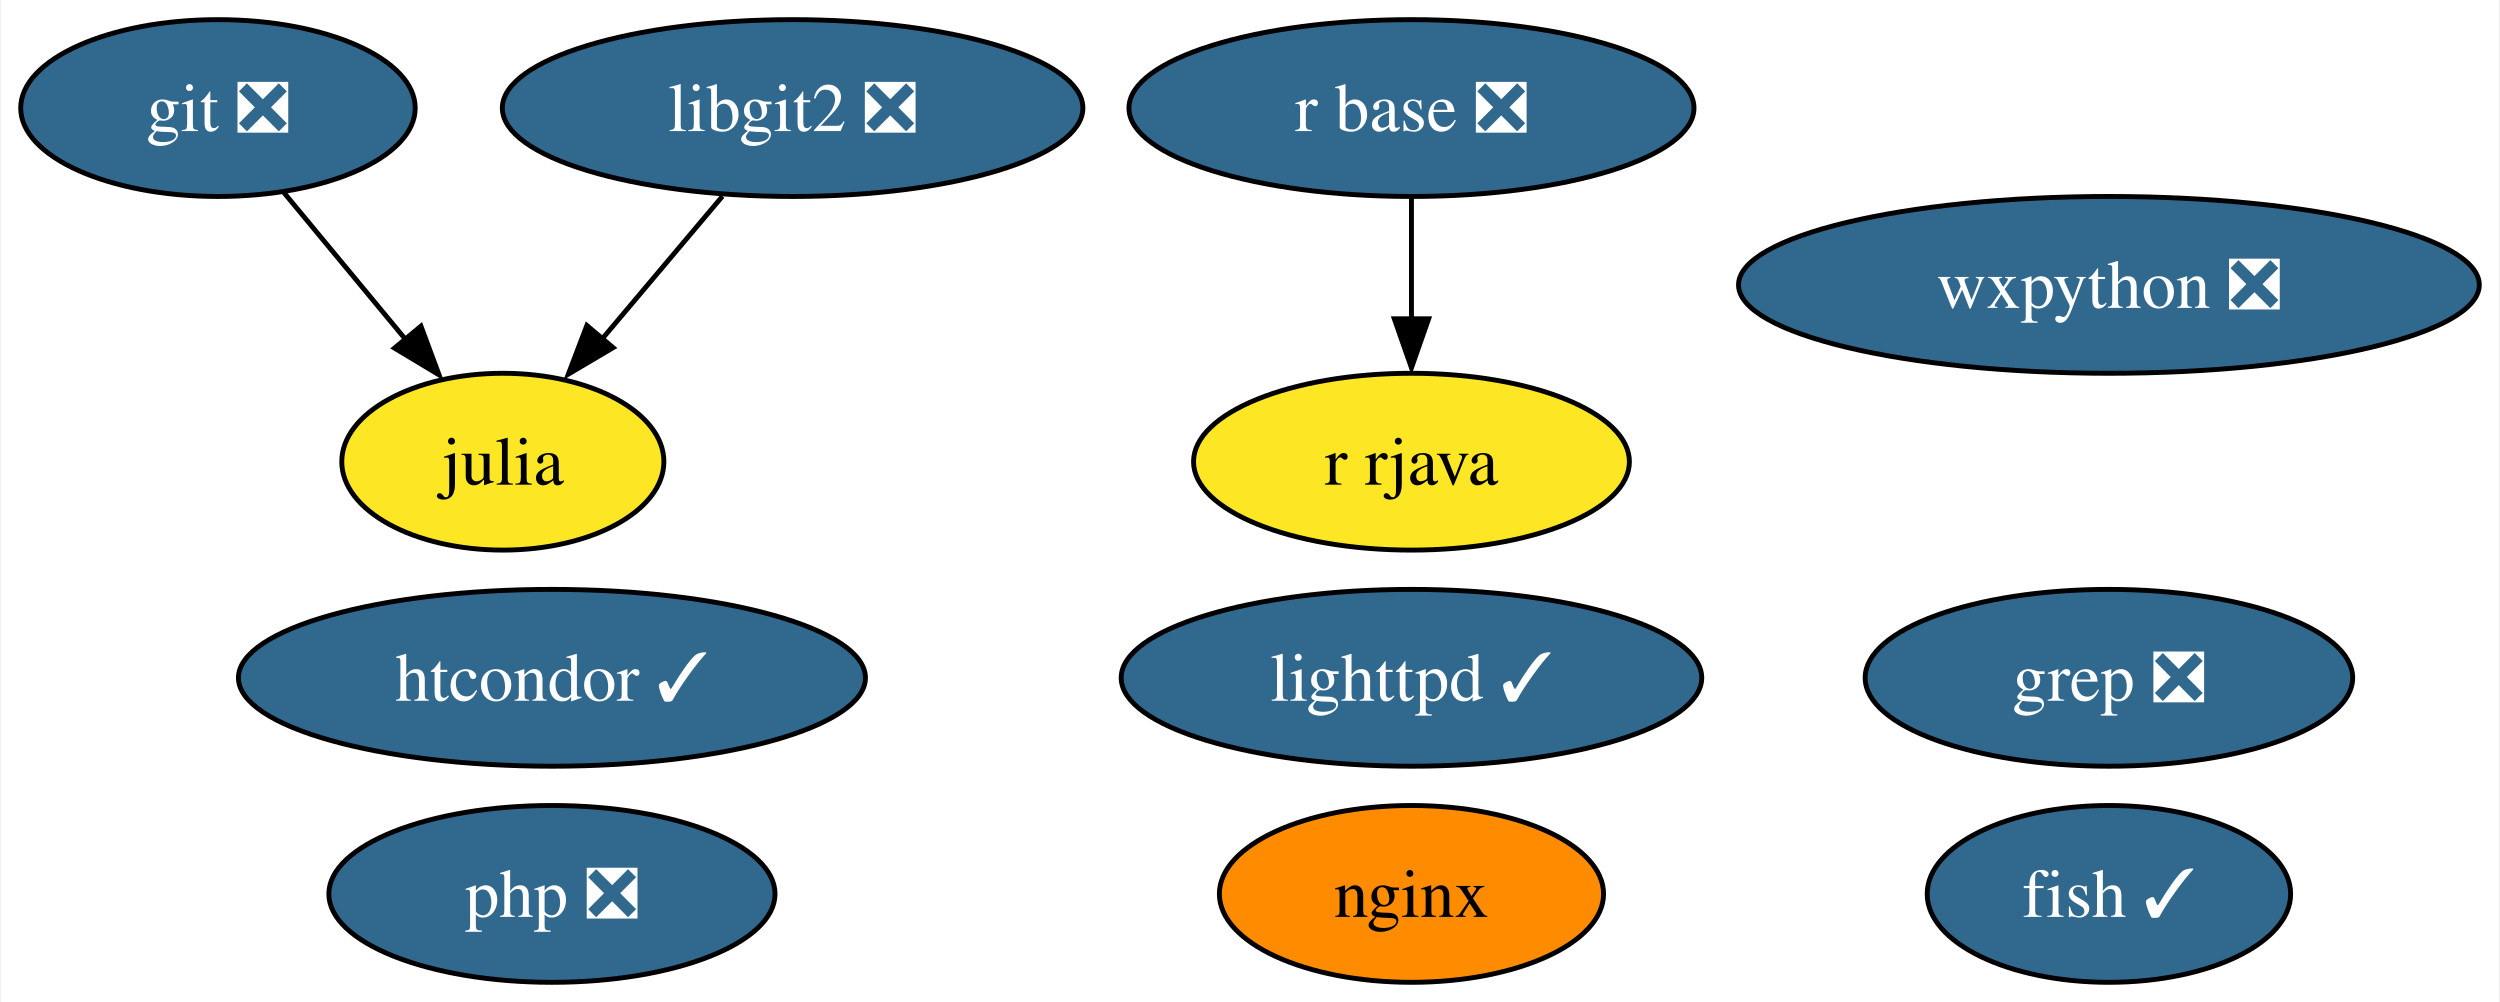
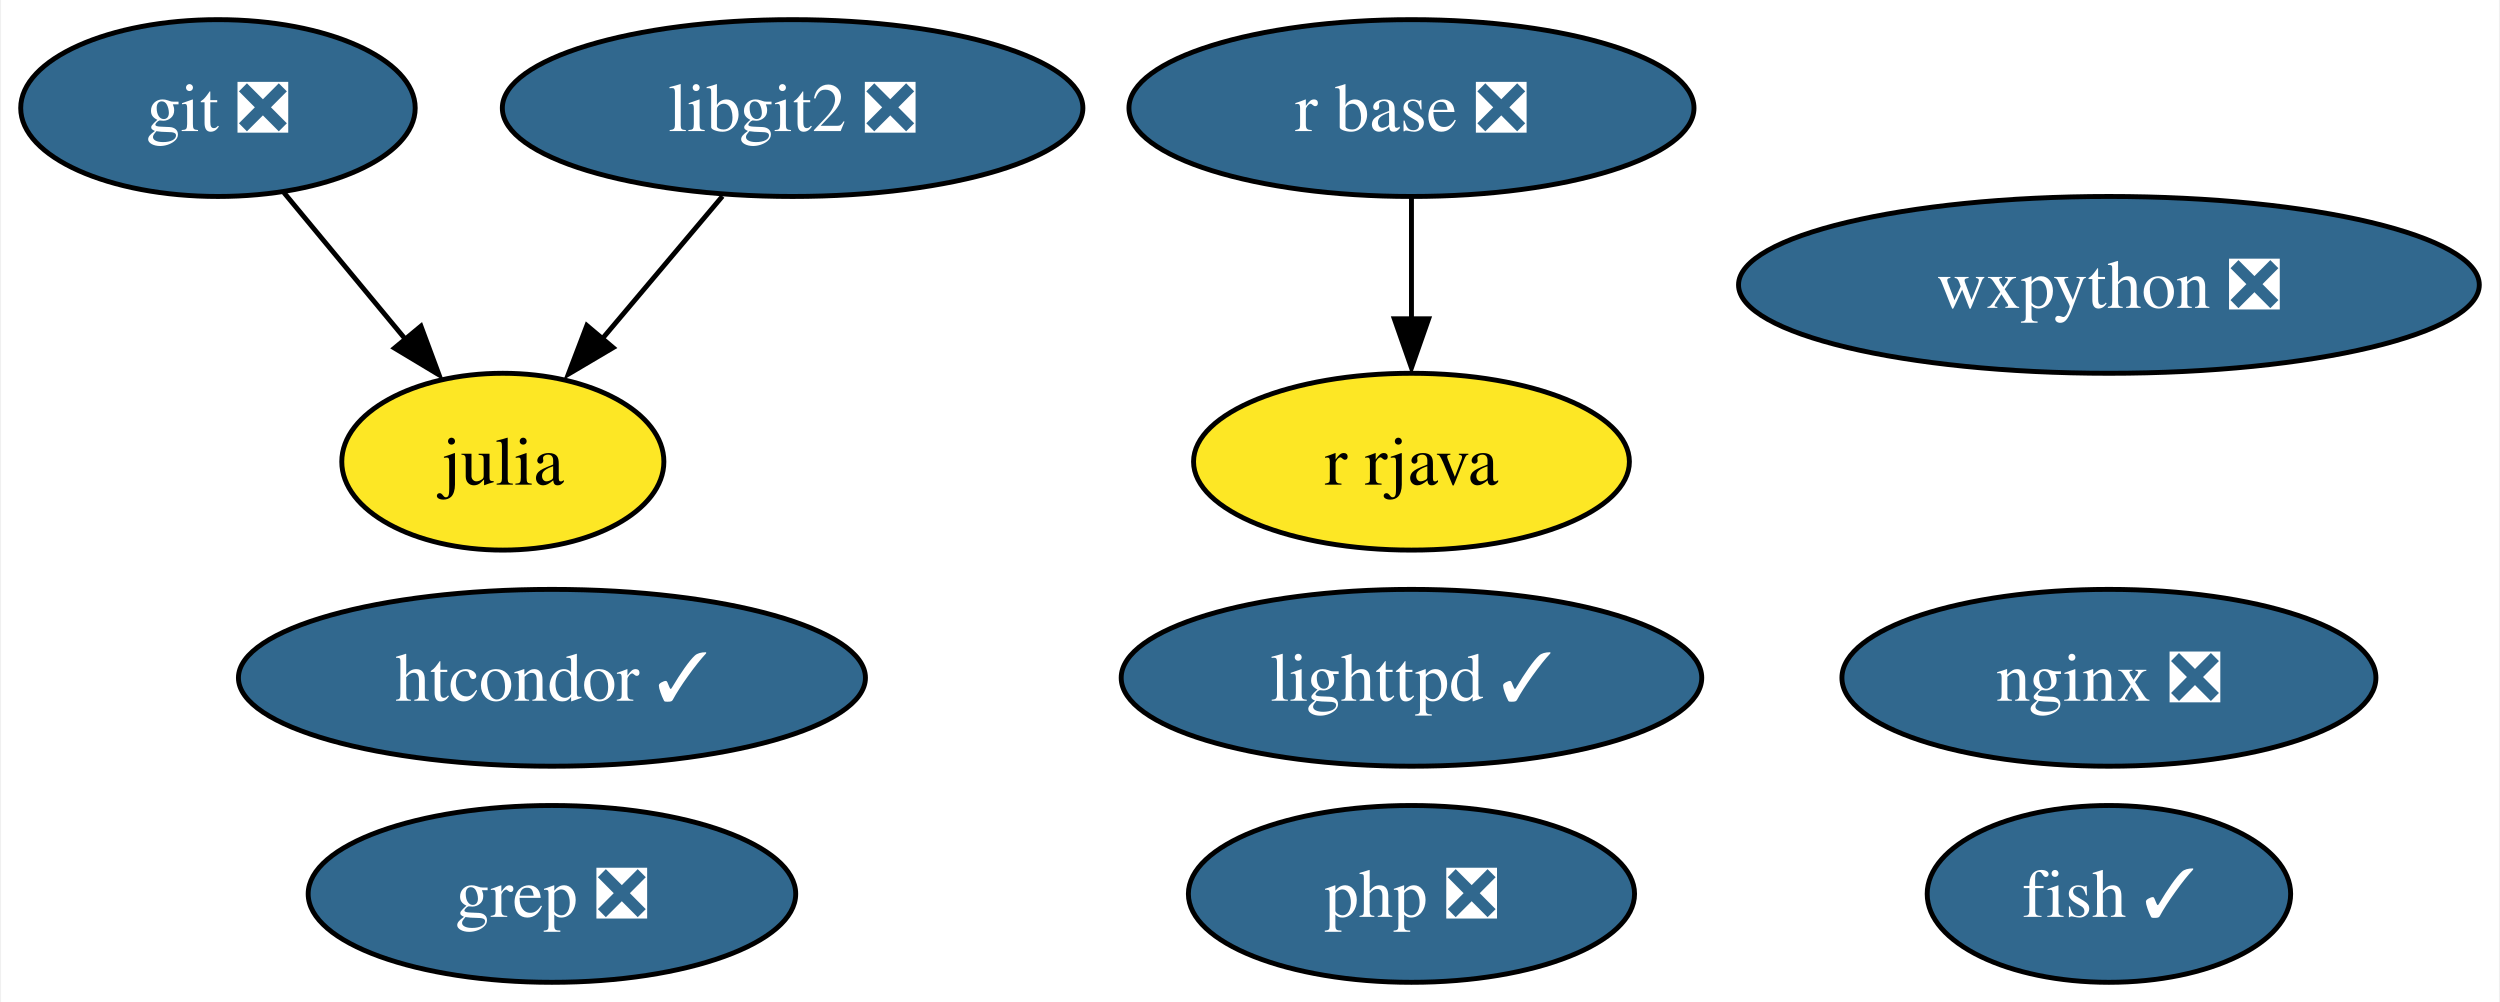
<svg xmlns="http://www.w3.org/2000/svg" xmlns:xlink="http://www.w3.org/1999/xlink" width="509pt" height="204pt" viewBox="0.00 0.00 508.57 204.00">
  <g id="graph0" class="graph" transform="scale(1 1) rotate(0) translate(4 200)">
    <polygon fill="white" stroke="none" points="-4,4 -4,-200 504.57,-200 504.57,4 -4,4" />
    <g id="node1" class="node">
      <g id="a_node1">
        <a xlink:href="https://github.com/conda-forge/fish-feedstock/pull/40" xlink:title="fish ✓">
          <ellipse fill="#31688e" stroke="black" cx="425.16" cy="-18" rx="37" ry="18" />
          <text text-anchor="middle" x="425.16" y="-13.32" font-family="Times,serif" font-size="14.00" fill="white">fish ✓</text>
        </a>
      </g>
    </g>
    <g id="node2" class="node">
      <g id="a_node2">
        <a xlink:href="https://github.com/conda-forge/git-feedstock/pull/136" xlink:title="git ❎">
          <ellipse fill="#31688e" stroke="black" cx="40.16" cy="-178" rx="40.16" ry="18" />
          <text text-anchor="middle" x="40.16" y="-173.32" font-family="Times,serif" font-size="14.00" fill="white">git ❎</text>
        </a>
      </g>
    </g>
    <g id="node3" class="node">
      <g id="a_node3">
        <a xlink:href="https://github.com/conda-forge/julia-feedstock" xlink:title="julia">
          <ellipse fill="#fde725" stroke="black" cx="98.16" cy="-106" rx="32.79" ry="18" />
          <text text-anchor="middle" x="98.16" y="-101.33" font-family="Times,serif" font-size="14.00">julia</text>
        </a>
      </g>
    </g>
    <g id="edge1" class="edge">
      <path fill="none" stroke="black" d="M53.61,-160.76C60.96,-151.89 70.21,-140.74 78.36,-130.89" />
      <polygon fill="black" stroke="black" points="81.49,-133.6 85.18,-123.67 76.1,-129.13 81.49,-133.6" />
    </g>
    <g id="node4" class="node">
      <g id="a_node4">
        <a xlink:href="https://github.com/conda-forge/lighttpd-feedstock/pull/27" xlink:title="lighttpd ✓">
          <ellipse fill="#31688e" stroke="black" cx="283.16" cy="-62" rx="59.1" ry="18" />
          <text text-anchor="middle" x="283.16" y="-57.33" font-family="Times,serif" font-size="14.00" fill="white">lighttpd ✓</text>
        </a>
      </g>
    </g>
    <g id="node5" class="node">
      <g id="a_node5">
-         <a xlink:href="https://github.com/conda-forge/nginx-feedstock" xlink:title="nginx">
-           <ellipse fill="#ff8c00" stroke="black" cx="283.16" cy="-18" rx="39.11" ry="18" />
-           <text text-anchor="middle" x="283.16" y="-13.32" font-family="Times,serif" font-size="14.00">nginx</text>
+         <a xlink:href="https://github.com/conda-forge/nginx-feedstock/pull/86" xlink:title="nginx ❎">
+           <ellipse fill="#31688e" stroke="black" cx="425.16" cy="-62" rx="54.36" ry="18" />
+           <text text-anchor="middle" x="425.16" y="-57.33" font-family="Times,serif" font-size="14.00" fill="white">nginx ❎</text>
        </a>
      </g>
    </g>
    <g id="node6" class="node">
      <g id="a_node6">
        <a xlink:href="https://github.com/conda-forge/r-base-feedstock/pull/285" xlink:title="r base ❎">
          <ellipse fill="#31688e" stroke="black" cx="283.16" cy="-178" rx="57.52" ry="18" />
          <text text-anchor="middle" x="283.16" y="-173.32" font-family="Times,serif" font-size="14.00" fill="white">r base ❎</text>
        </a>
      </g>
    </g>
    <g id="node7" class="node">
      <g id="a_node7">
        <a xlink:href="https://github.com/conda-forge/r-rjava-feedstock" xlink:title="r rjava">
          <ellipse fill="#fde725" stroke="black" cx="283.16" cy="-106" rx="44.37" ry="18" />
          <text text-anchor="middle" x="283.16" y="-101.33" font-family="Times,serif" font-size="14.00">r rjava</text>
        </a>
      </g>
    </g>
    <g id="edge2" class="edge">
      <path fill="none" stroke="black" d="M283.16,-159.7C283.16,-152.24 283.16,-143.32 283.16,-134.97" />
      <polygon fill="black" stroke="black" points="286.66,-135.1 283.16,-125.1 279.66,-135.1 286.66,-135.1" />
    </g>
    <g id="node8" class="node">
      <g id="a_node8">
        <a xlink:href="https://github.com/conda-forge/wxpython-feedstock/pull/109" xlink:title="wxpython ❎">
          <ellipse fill="#31688e" stroke="black" cx="425.16" cy="-142" rx="75.41" ry="18" />
          <text text-anchor="middle" x="425.16" y="-137.32" font-family="Times,serif" font-size="14.00" fill="white">wxpython ❎</text>
        </a>
      </g>
    </g>
    <g id="node9" class="node">
      <g id="a_node9">
        <a xlink:href="https://github.com/conda-forge/libgit2-feedstock/pull/69" xlink:title="libgit2 ❎">
          <ellipse fill="#31688e" stroke="black" cx="157.16" cy="-178" rx="59.1" ry="18" />
          <text text-anchor="middle" x="157.16" y="-173.32" font-family="Times,serif" font-size="14.00" fill="white">libgit2 ❎</text>
        </a>
      </g>
    </g>
    <g id="edge3" class="edge">
      <path fill="none" stroke="black" d="M142.88,-160.05C135.57,-151.38 126.54,-140.67 118.51,-131.15" />
      <polygon fill="black" stroke="black" points="120.62,-129.22 111.5,-123.83 115.27,-133.73 120.62,-129.22" />
    </g>
    <g id="node10" class="node">
      <g id="a_node10">
        <a xlink:href="https://github.com/conda-forge/grep-feedstock/pull/7" xlink:title="grep ❎">
-           <ellipse fill="#31688e" stroke="black" cx="425.16" cy="-62" rx="49.63" ry="18" />
-           <text text-anchor="middle" x="425.16" y="-57.33" font-family="Times,serif" font-size="14.00" fill="white">grep ❎</text>
+           <ellipse fill="#31688e" stroke="black" cx="108.16" cy="-18" rx="49.63" ry="18" />
+           <text text-anchor="middle" x="108.16" y="-13.32" font-family="Times,serif" font-size="14.00" fill="white">grep ❎</text>
        </a>
      </g>
    </g>
    <g id="node11" class="node">
      <g id="a_node11">
        <a xlink:href="https://github.com/conda-forge/htcondor-feedstock/pull/199" xlink:title="htcondor ✓">
          <ellipse fill="#31688e" stroke="black" cx="108.16" cy="-62" rx="63.83" ry="18" />
          <text text-anchor="middle" x="108.16" y="-57.33" font-family="Times,serif" font-size="14.00" fill="white">htcondor ✓</text>
        </a>
      </g>
    </g>
    <g id="node12" class="node">
      <g id="a_node12">
        <a xlink:href="https://github.com/conda-forge/php-feedstock/pull/87" xlink:title="php ❎">
-           <ellipse fill="#31688e" stroke="black" cx="108.16" cy="-18" rx="45.42" ry="18" />
-           <text text-anchor="middle" x="108.16" y="-13.32" font-family="Times,serif" font-size="14.00" fill="white">php ❎</text>
+           <ellipse fill="#31688e" stroke="black" cx="283.16" cy="-18" rx="45.42" ry="18" />
+           <text text-anchor="middle" x="283.16" y="-13.32" font-family="Times,serif" font-size="14.00" fill="white">php ❎</text>
        </a>
      </g>
    </g>
  </g>
</svg>
